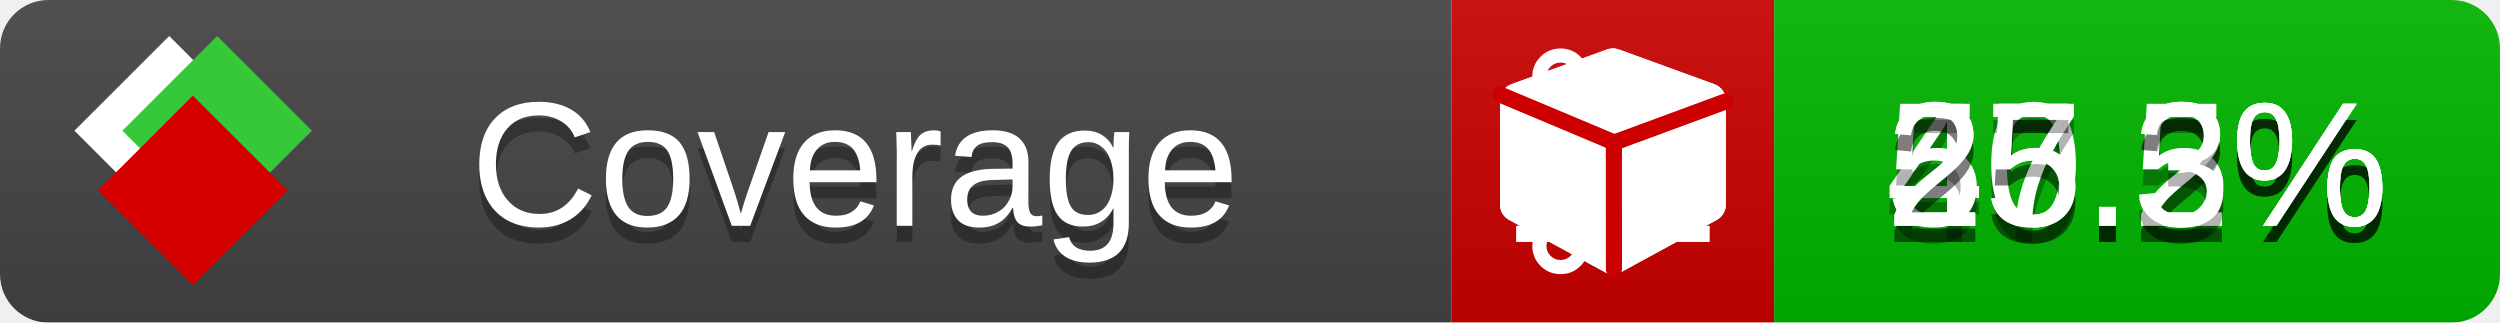
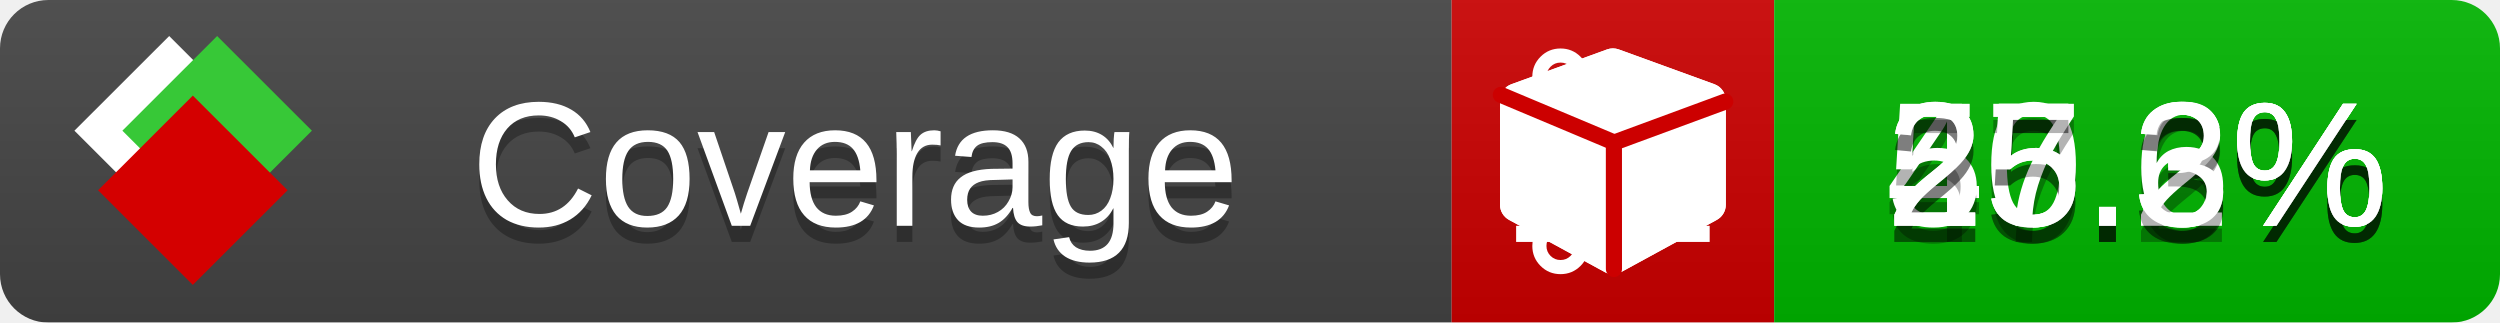
<svg xmlns="http://www.w3.org/2000/svg" xmlns:xlink="http://www.w3.org/1999/xlink" width="155" height="20">
  <style type="text/css">
          
            @keyframes fade1 {
                0% { visibility: visible; opacity: 1; }
               23% { visibility: visible; opacity: 1; }
               25% { visibility: hidden; opacity: 0; }
               48% { visibility: hidden; opacity: 0; }
               50% { visibility: hidden; opacity: 0; }
               73% { visibility: hidden; opacity: 0; }
               75% { visibility: hidden; opacity: 0; }
               98% { visibility: hidden; opacity: 0; }
              100% { visibility: visible; opacity: 1; }
            }
            @keyframes fade2 {
                0% { visibility: hidden; opacity: 0; }
               23% { visibility: hidden; opacity: 0; }
               25% { visibility: visible; opacity: 1; }
               48% { visibility: visible; opacity: 1; }
               50% { visibility: hidden; opacity: 0; }
               73% { visibility: hidden; opacity: 0; }
               75% { visibility: hidden; opacity: 0; }
               98% { visibility: hidden; opacity: 0; }
              100% { visibility: hidden; opacity: 0; }
            }
            @keyframes fade3 {
                0% { visibility: hidden; opacity: 0; }
               23% { visibility: hidden; opacity: 0; }
               25% { visibility: hidden; opacity: 0; }
               48% { visibility: hidden; opacity: 0; }
               50% { visibility: visible; opacity: 1; }
               73% { visibility: visible; opacity: 1; }
               75% { visibility: hidden; opacity: 0; }
               98% { visibility: hidden; opacity: 0; }
              100% { visibility: hidden; opacity: 0; }
            }
            @keyframes fade4 {
                0% { visibility: hidden; opacity: 0; }
               23% { visibility: hidden; opacity: 0; }
               25% { visibility: hidden; opacity: 0; }
               48% { visibility: hidden; opacity: 0; }
               50% { visibility: hidden; opacity: 0; }
               73% { visibility: hidden; opacity: 0; }
               75% { visibility: visible; opacity: 1; }
               98% { visibility: visible; opacity: 1; }
              100% { visibility: hidden; opacity: 0; }
            }
            .linecoverage {
                animation-duration: 15s;
                animation-name: fade1;
                animation-iteration-count: infinite;
            }
            .branchcoverage {
                animation-duration: 15s;
                animation-name: fade2;
                animation-iteration-count: infinite;
            }
            .methodcoverage {
                animation-duration: 15s;
                animation-name: fade3;
                animation-iteration-count: infinite;
            }
            .fullmethodcoverage {
                animation-duration: 15s;
                animation-name: fade4;
                animation-iteration-count: infinite;
            }
          
    </style>
  <defs>
    <linearGradient id="gradient" x2="0" y2="100%">
      <stop offset="0" stop-color="#bbb" stop-opacity=".1" />
      <stop offset="1" stop-opacity=".1" />
    </linearGradient>
    <linearGradient id="c">
      <stop offset="0" stop-color="#d40000" />
      <stop offset="1" stop-color="#ff2a2a" />
    </linearGradient>
    <linearGradient id="a">
      <stop offset="0" stop-color="#e0e0de" />
      <stop offset="1" stop-color="#fff" />
    </linearGradient>
    <linearGradient id="b">
      <stop offset="0" stop-color="#37c837" />
      <stop offset="1" stop-color="#217821" />
    </linearGradient>
    <linearGradient xlink:href="#a" id="e" x1="106.44" x2="69.96" y1="-11.96" y2="-46.84" gradientTransform="matrix(-.8426 -.00045 -.00045 -.8426 -94.27 -75.82)" gradientUnits="userSpaceOnUse" />
    <linearGradient xlink:href="#b" id="f" x1="56.19" x2="77.97" y1="-23.45" y2="10.62" gradientTransform="matrix(.8426 .00045 .00045 .8426 94.27 75.82)" gradientUnits="userSpaceOnUse" />
    <linearGradient xlink:href="#c" id="g" x1="79.98" x2="132.9" y1="10.79" y2="10.79" gradientTransform="matrix(.8426 .00045 .00045 .8426 94.27 75.82)" gradientUnits="userSpaceOnUse" />
    <mask id="mask">
      <rect width="155" height="20" rx="3" fill="#fff" />
    </mask>
    <g id="icon" transform="matrix(.04486 0 0 .04481 -.48 -.63)">
      <rect width="52.92" height="52.92" x="-109.72" y="-27.13" fill="url(#e)" transform="rotate(-135)" />
      <rect width="52.92" height="52.92" x="70.19" y="-39.18" fill="url(#f)" transform="rotate(45)" />
      <rect width="52.92" height="52.92" x="80.05" y="-15.74" fill="url(#g)" transform="rotate(45)" />
    </g>
  </defs>
  <g mask="url(#mask)">
    <rect x="0" y="0" width="90" height="20" fill="#444" />
    <rect x="90" y="0" width="20" height="20" fill="#c00" />
    <rect x="110" y="0" width="45" height="20" fill="#00B600" />
    <rect x="0" y="0" width="155" height="20" fill="url(#gradient)" />
  </g>
  <g>
    <path class="linecoverage" stroke="#fff" d="M94 6.5 h12 M94 10.5 h12 M94 14.5 h12" />
    <path class="branchcoverage" fill="#fff" d="m 97.628,15.247 q 0,-0.364 -0.255,-0.619 -0.255,-0.255 -0.619,-0.255 -0.364,0 -0.619,0.255 -0.255,0.255 -0.255,0.619 0,0.364 0.255,0.619 0.255,0.255 0.619,0.255 0.364,0 0.619,-0.255 0.255,-0.255 0.255,-0.619 z m 0,-10.493 q 0,-0.364 -0.255,-0.619 -0.255,-0.255 -0.619,-0.255 -0.364,0 -0.619,0.255 -0.255,0.255 -0.255,0.619 0,0.364 0.255,0.619 0.255,0.255 0.619,0.255 0.364,0 0.619,-0.255 0.255,-0.255 0.255,-0.619 z m 5.83,1.166 q 0,-0.364 -0.255,-0.619 -0.255,-0.255 -0.619,-0.255 -0.364,0 -0.619,0.255 -0.255,0.255 -0.255,0.619 0,0.364 0.255,0.619 0.255,0.255 0.619,0.255 0.364,0 0.619,-0.255 0.255,-0.255 0.255,-0.619 z m 0.874,0 q 0,0.474 -0.237,0.879 -0.237,0.405 -0.638,0.633 -0.018,2.614 -2.059,3.771 -0.619,0.346 -1.849,0.738 -1.166,0.364 -1.544,0.647 -0.378,0.282 -0.378,0.911 l 0,0.237 q 0.401,0.228 0.638,0.633 0.237,0.405 0.237,0.879 0,0.729 -0.51,1.239 -0.51,0.51 -1.239,0.51 -0.729,0 -1.239,-0.51 -0.51,-0.51 -0.51,-1.239 0,-0.474 0.237,-0.879 0.237,-0.405 0.638,-0.633 l 0,-7.469 q -0.401,-0.228 -0.638,-0.633 -0.237,-0.405 -0.237,-0.879 0,-0.729 0.51,-1.239 0.51,-0.51 1.239,-0.51 0.729,0 1.239,0.51 0.51,0.51 0.51,1.239 0,0.474 -0.237,0.879 -0.237,0.405 -0.638,0.633 l 0,4.527 q 0.492,-0.237 1.403,-0.519 0.501,-0.155 0.797,-0.269 0.296,-0.114 0.642,-0.282 0.346,-0.169 0.537,-0.36 0.191,-0.191 0.369,-0.465 0.178,-0.273 0.255,-0.633 0.077,-0.36 0.077,-0.833 -0.401,-0.228 -0.638,-0.633 -0.237,-0.405 -0.237,-0.879 0,-0.729 0.51,-1.239 0.51,-0.51 1.239,-0.51 0.729,0 1.239,0.51 0.51,0.51 0.51,1.239 z" />
    <path class="methodcoverage" fill="#fff" d="m 100.538,15.629 5.385,-2.936 v -5.351 l -5.385,1.96 z M 100,8.351 105.873,6.214 100,4.077 94.127,6.214 Z m 7,-2.12 v 6.462 q 0,0.294 -0.151,0.547 -0.151,0.252 -0.412,0.395 l -5.923,3.231 q -0.236,0.135 -0.513,0.135 -0.278,0 -0.513,-0.135 l -5.923,-3.231 Q 93.303,13.492 93.151,13.239 93,12.987 93,12.692 v -6.462 q 0,-0.337 0.194,-0.614 0.194,-0.278 0.513,-0.395 l 5.923,-2.154 q 0.185,-0.067 0.37,-0.067 0.185,0 0.37,0.067 l 5.923,2.154 q 0.32,0.118 0.513,0.395 Q 107,5.894 107,6.231 Z" />
    <path class="fullmethodcoverage" fill="#fff" d="m 107,6.231 v 6.462 c 0,0.196 -0.051,0.379 -0.151,0.547 -0.101,0.168 -0.238,0.3 -0.412,0.395 l -5.923,3.231 c -0.157,0.09 -0.328,0.135 -0.513,0.135 -0.185,0 -0.356,-0.045 -0.513,-0.135 l -5.923,-3.231 C 93.39,13.539 93.252,13.407 93.151,13.239 93.05,13.071 93,12.889 93,12.692 v -6.462 c 0,-0.224 0.065,-0.429 0.194,-0.614 0.129,-0.185 0.3,-0.317 0.513,-0.395 l 5.923,-2.154 c 0.123,-0.045 0.247,-0.067 0.37,-0.067 0.123,0 0.247,0.022 0.37,0.067 l 5.923,2.154 c 0.213,0.079 0.384,0.21 0.513,0.395 0.129,0.185 0.194,0.39 0.194,0.614 z" />
    <path class="fullmethodcoverage" style="fill:none;stroke:#cc0000;stroke-width:1;stroke-linecap:round;stroke-dasharray:none;stroke-opacity:1" d="m 100.064,16.677 -0.002,-7.833 6.906,-2.547" />
    <path class="fullmethodcoverage" style="fill:none;stroke:#cc0000;stroke-width:1;stroke-linecap:round;stroke-dasharray:none;stroke-opacity:1" d="M 99.914,8.765 93.052,5.882" />
  </g>
  <g fill="#fff" text-anchor="middle" font-family="Verdana,Arial,Geneva,sans-serif" font-size="11">
    <a xlink:href="https://github.com/danielpalme/ReportGenerator" target="_top">
      <use xlink:href="#icon" transform="translate(3,1) scale(3.5)" />
    </a>
    <text x="53" y="15" fill="#010101" fill-opacity=".3">Coverage</text>
    <text x="53" y="14" fill="#fff">Coverage</text>
-     <text class="linecoverage" x="132.5" y="15" fill="#010101" fill-opacity=".3">40.2%</text>
-     <text class="linecoverage" x="132.5" y="14">40.2%</text>
-     <text class="branchcoverage" x="132.5" y="15" fill="#010101" fill-opacity=".3">55.5%</text>
-     <text class="branchcoverage" x="132.5" y="14">55.5%</text>
+     <text class="linecoverage" x="132.5" y="15" fill="#010101" fill-opacity=".3">40.3%</text>
+     <text class="linecoverage" x="132.5" y="14">40.3%</text>
+     <text class="branchcoverage" x="132.5" y="15" fill="#010101" fill-opacity=".3">55.6%</text>
+     <text class="branchcoverage" x="132.5" y="14">55.6%</text>
    <text class="methodcoverage" x="132.5" y="15" fill="#010101" fill-opacity=".3">27.2%</text>
    <text class="methodcoverage" x="132.5" y="14">27.2%</text>
    <text class="fullmethodcoverage" x="132.5" y="15" fill="#010101" fill-opacity=".3">25.3%</text>
    <text class="fullmethodcoverage" x="132.5" y="14">25.3%</text>
  </g>
  <g>
    <rect class="linecoverage" x="90" y="0" width="65" height="20" fill-opacity="0" />
    <rect class="branchcoverage" x="90" y="0" width="65" height="20" fill-opacity="0" />
    <rect class="methodcoverage" x="90" y="0" width="65" height="20" fill-opacity="0" />
    <rect class="fullmethodcoverage" x="90" y="0" width="65" height="20" fill-opacity="0" />
  </g>
</svg>
